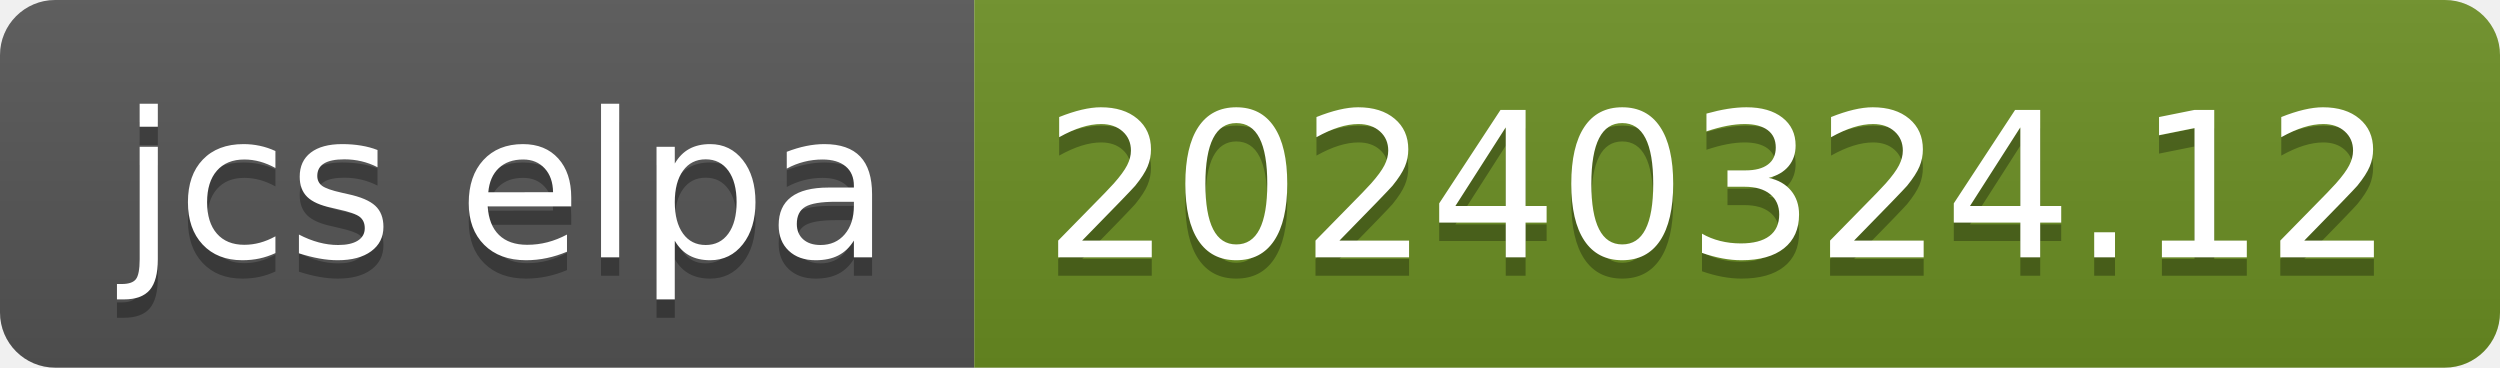
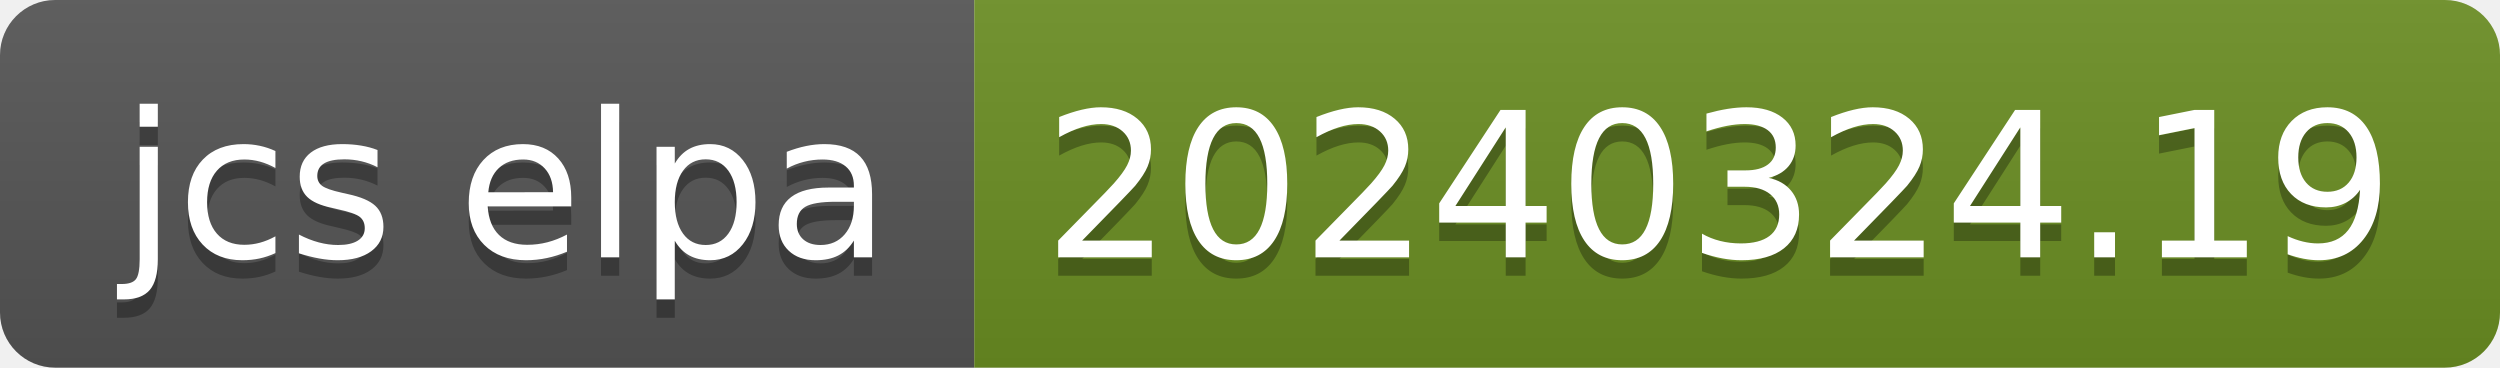
- <svg xmlns="http://www.w3.org/2000/svg" width="136" height="20" role="img" aria-label="jcs elpa: 20240324.12">
+ <svg xmlns="http://www.w3.org/2000/svg" width="136" height="20" role="img" aria-label="jcs elpa: 20240324.19">
  <linearGradient id="s" x2="0" y2="100%">
    <stop offset="0" stop-color="#bbb" stop-opacity=".1" />
    <stop offset="1" stop-opacity=".1" />
  </linearGradient>
  <clipPath id="r">
    <rect width="136" height="20" rx="3" fill="#fff" />
  </clipPath>
  <g clip-path="url(#r)">
    <rect width="53" height="20" fill="#555" />
    <rect x="53" width="83" height="20" fill="#6b8e23" />
    <rect width="136" height="20" fill="url(#s)" />
  </g>
  <g fill="#fff" text-anchor="middle" font-family="Verdana,Geneva,DejaVu Sans,sans-serif" text-rendering="geometricPrecision" font-size="110">
    <text aria-hidden="true" x="275" y="150" fill="#010101" fill-opacity=".3" transform="scale(.1)" textLength="430">jcs elpa</text>
    <text x="275" y="140" transform="scale(.1)" fill="#fff" textLength="430">jcs elpa</text>
-     <text aria-hidden="true" x="935" y="150" fill="#010101" fill-opacity=".3" transform="scale(.1)" textLength="730">20240324.12</text>
-     <text x="935" y="140" transform="scale(.1)" fill="#fff" textLength="730">20240324.12</text>
+     <text aria-hidden="true" x="935" y="150" fill="#010101" fill-opacity=".3" transform="scale(.1)" textLength="730">20240324.19</text>
+     <text x="935" y="140" transform="scale(.1)" fill="#fff" textLength="730">20240324.19</text>
  </g>
</svg>
